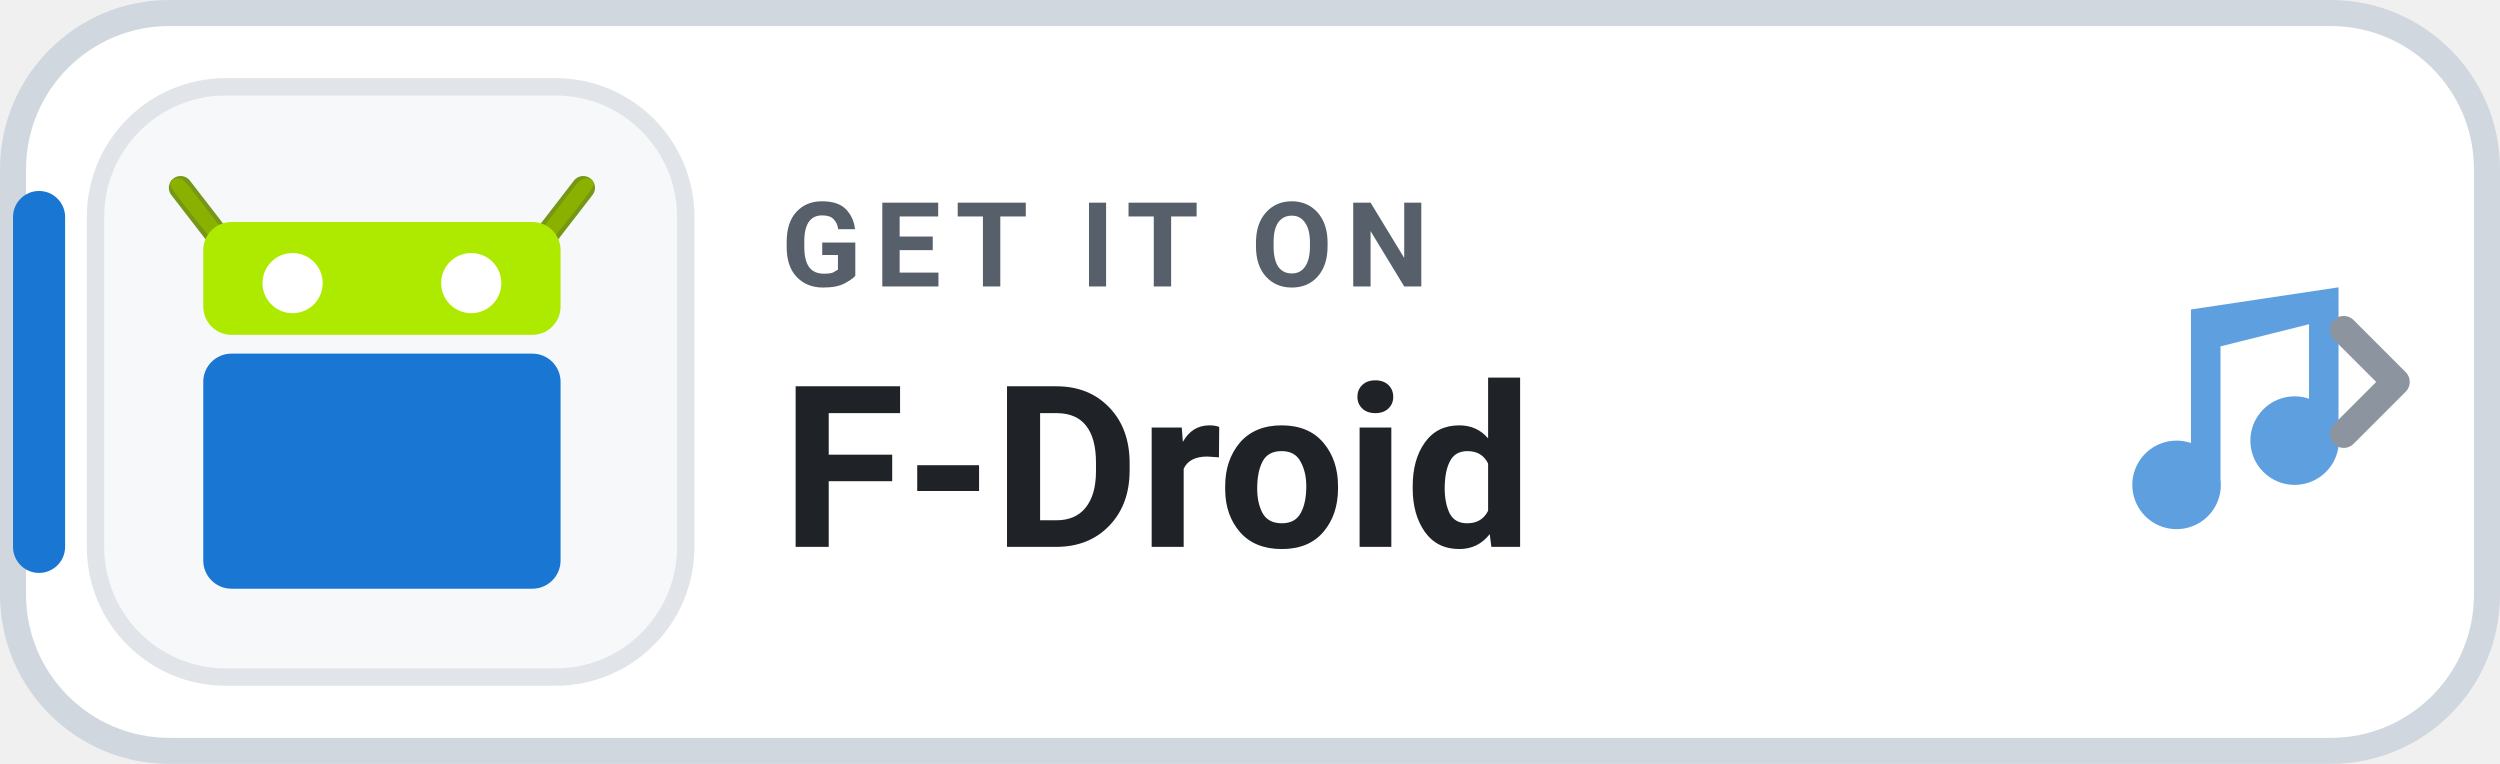
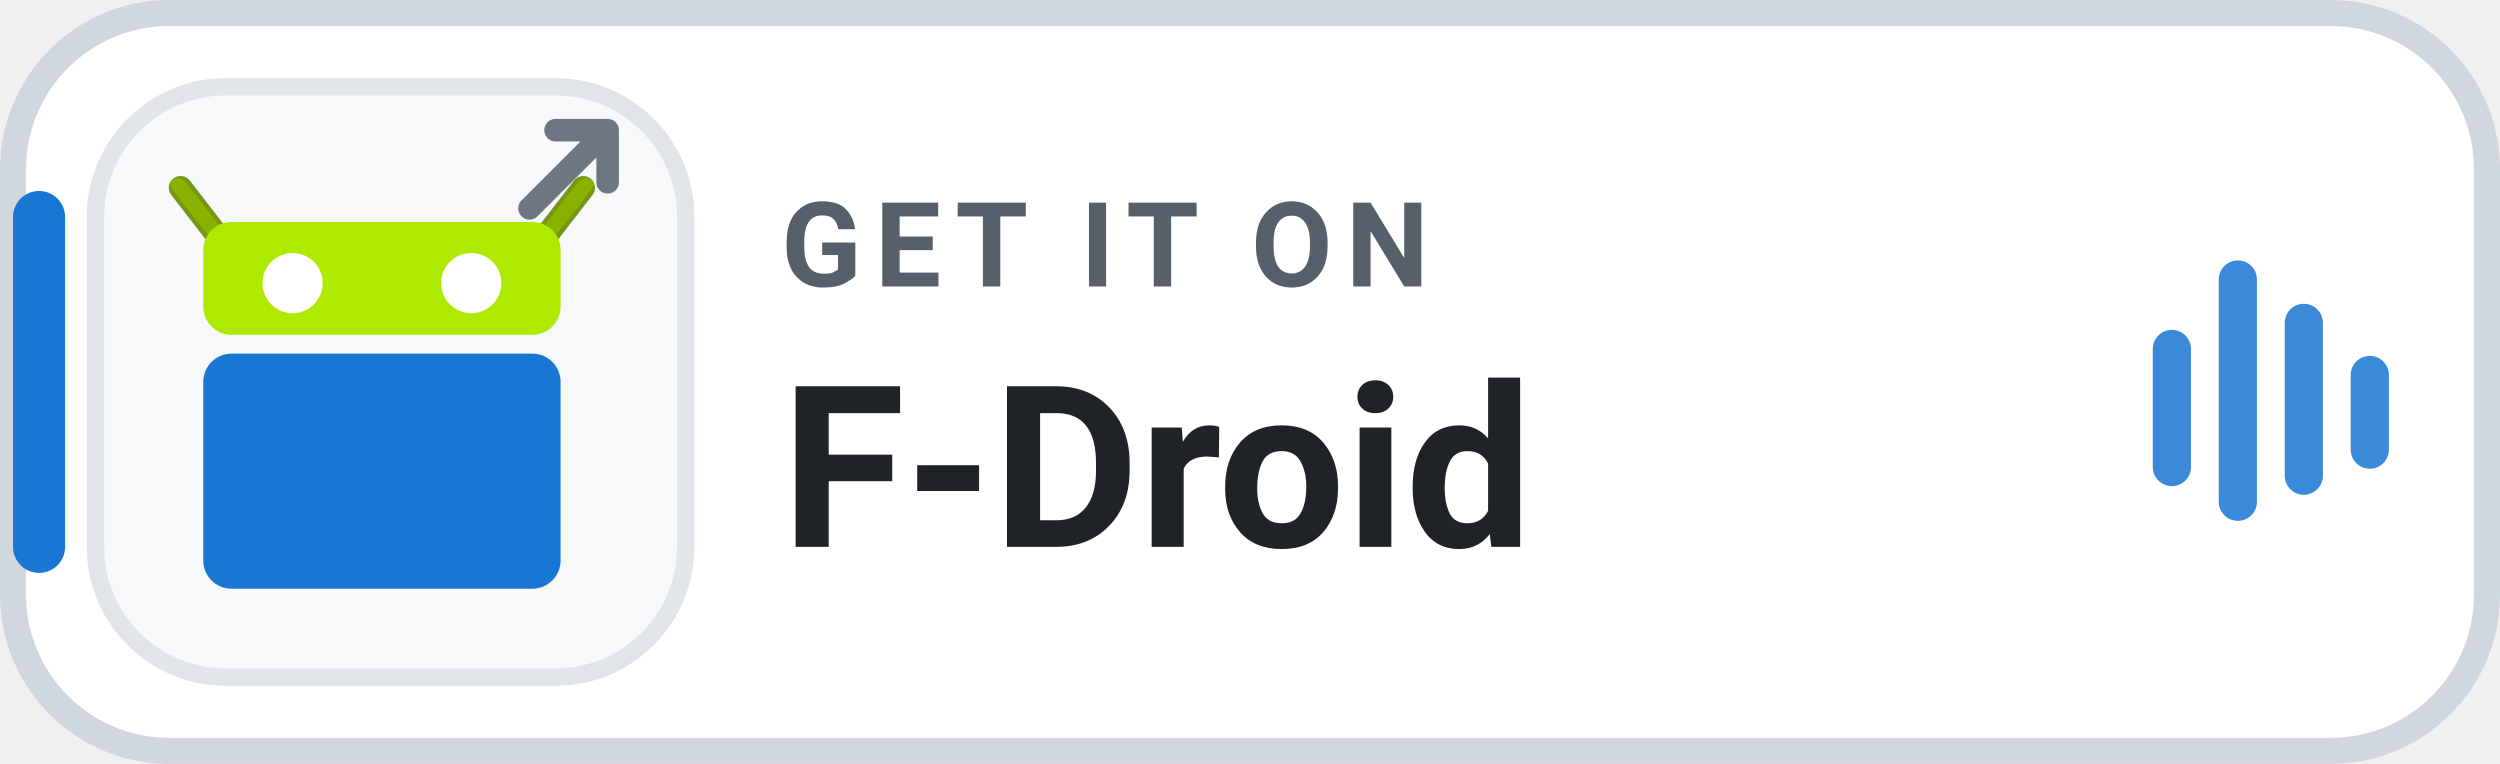
<svg xmlns="http://www.w3.org/2000/svg" width="144" height="44" viewBox="0 0 144 44" role="img" aria-label="GET IT ON F-Droid">
  <rect x=".75" y=".75" width="142.5" height="42.5" rx="9" fill="#FFFFFF" stroke="#D0D7DE" stroke-width="1.5" />
  <rect x=".75" y="11" width="3" height="22" rx="1.5" fill="#1976D2" />
  <rect x="5.5" y="5" width="34" height="34" rx="7.5" fill="#F6F8FA" stroke="#E1E4E8" stroke-width="1" />
  <g transform="translate(9 -534.5) scale(0.5416)">
    <g transform="matrix(-1 0 0 1 47.99978 0)">
      <path fill="#8AB000" stroke="#769616" stroke-width="2.5" stroke-linecap="round" d="m2.589 1006.862 4.25 5.5" />
      <path fill="#8AB000" d="m2.338 1005.844c-.438 0-.96.142-.824.799.104.502 4.661 6.074 4.661 6.074 1.02 1.319 2.493.676 1.474-.642l-4.234-5.473c-.26-.29-.609-.744-1.076-.758z" />
    </g>
    <g>
      <path fill="#8AB000" stroke="#769616" stroke-width="2.5" stroke-linecap="round" d="m2.589 1006.862 4.25 5.5" />
      <path fill="#8AB000" d="m2.338 1005.844c-.438 0-.96.142-.824.799.104.502 4.661 6.074 4.661 6.074 1.02 1.319 2.493.676 1.474-.642l-4.234-5.473c-.26-.29-.609-.744-1.076-.758z" />
    </g>
    <rect fill="#AEEA00" width="38" height="12" x="5" y="1010.5" rx="3" ry="3" />
    <rect fill="#1976D2" width="38" height="25" x="5" y="1024.5" rx="3" ry="3" />
    <circle fill="#FFFFFF" cx="14.5" cy="1017" r="3.2" />
    <circle fill="#FFFFFF" cx="33.5" cy="1017" r="3.2" />
  </g>
+   <g transform="translate(30.5 7.5)" fill="none" stroke="#6E7781" stroke-width="1.3" stroke-linecap="round" stroke-linejoin="round">
+     <path d="M0 4.5 L4.5 0 M1.5 0 H4.5 V3" />
+   </g>
  <text x="45" y="16.5" fill="#57606A" font-family="-apple-system,BlinkMacSystemFont,'Segoe UI',Roboto,Helvetica,Arial,sans-serif" font-size="6.8" font-weight="700" letter-spacing=".75">GET IT ON</text>
  <text x="45" y="31.5" fill="#1F2328" font-family="-apple-system,BlinkMacSystemFont,'Segoe UI',Roboto,Helvetica,Arial,sans-serif" font-size="13" font-weight="750">F-Droid</text>
-   <g transform="translate(116 14) scale(0.85)" fill="#1976D2" opacity="0.7">
-     <path d="M12 3v10.55A3 3 0 1 0 14 16V7l6-1.5v5.05A3 3 0 1 0 22 13V3l-10 1.5z" />
+   <g transform="translate(124 15)" fill="#1976D2" opacity="0.85">
+     <rect x="0" y="4" width="2.2" height="9" rx="1.1" />
+     <rect x="3.8" y="0" width="2.2" height="15" rx="1.1" />
+     <rect x="7.6" y="2.5" width="2.2" height="11" rx="1.1" />
+     <rect x="11.4" y="5.5" width="2.2" height="6.5" rx="1.1" />
  </g>
-   <path d="M135 19l3 3-3 3" fill="none" stroke="#8C959F" stroke-width="1.6" stroke-linecap="round" stroke-linejoin="round" />
</svg>
